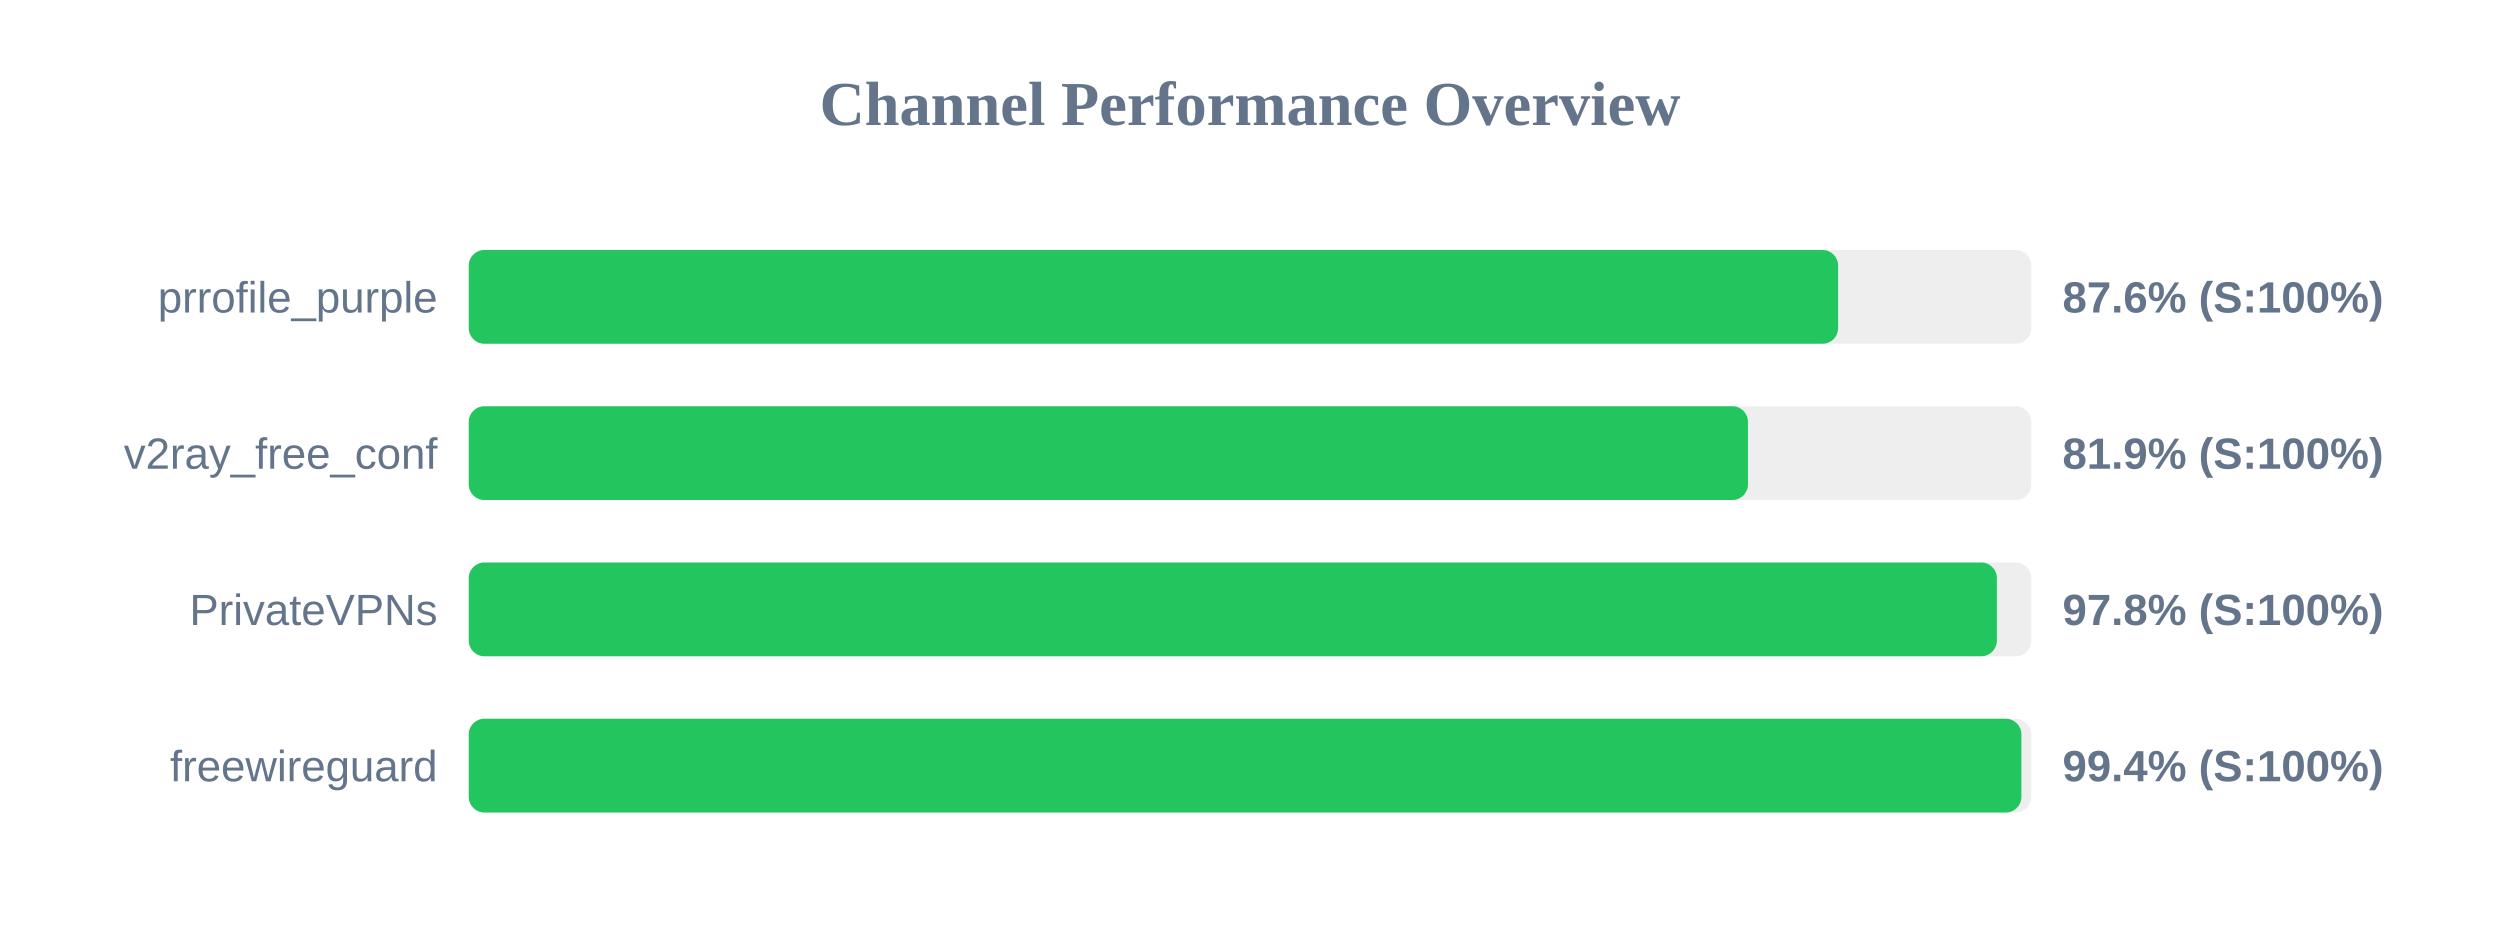
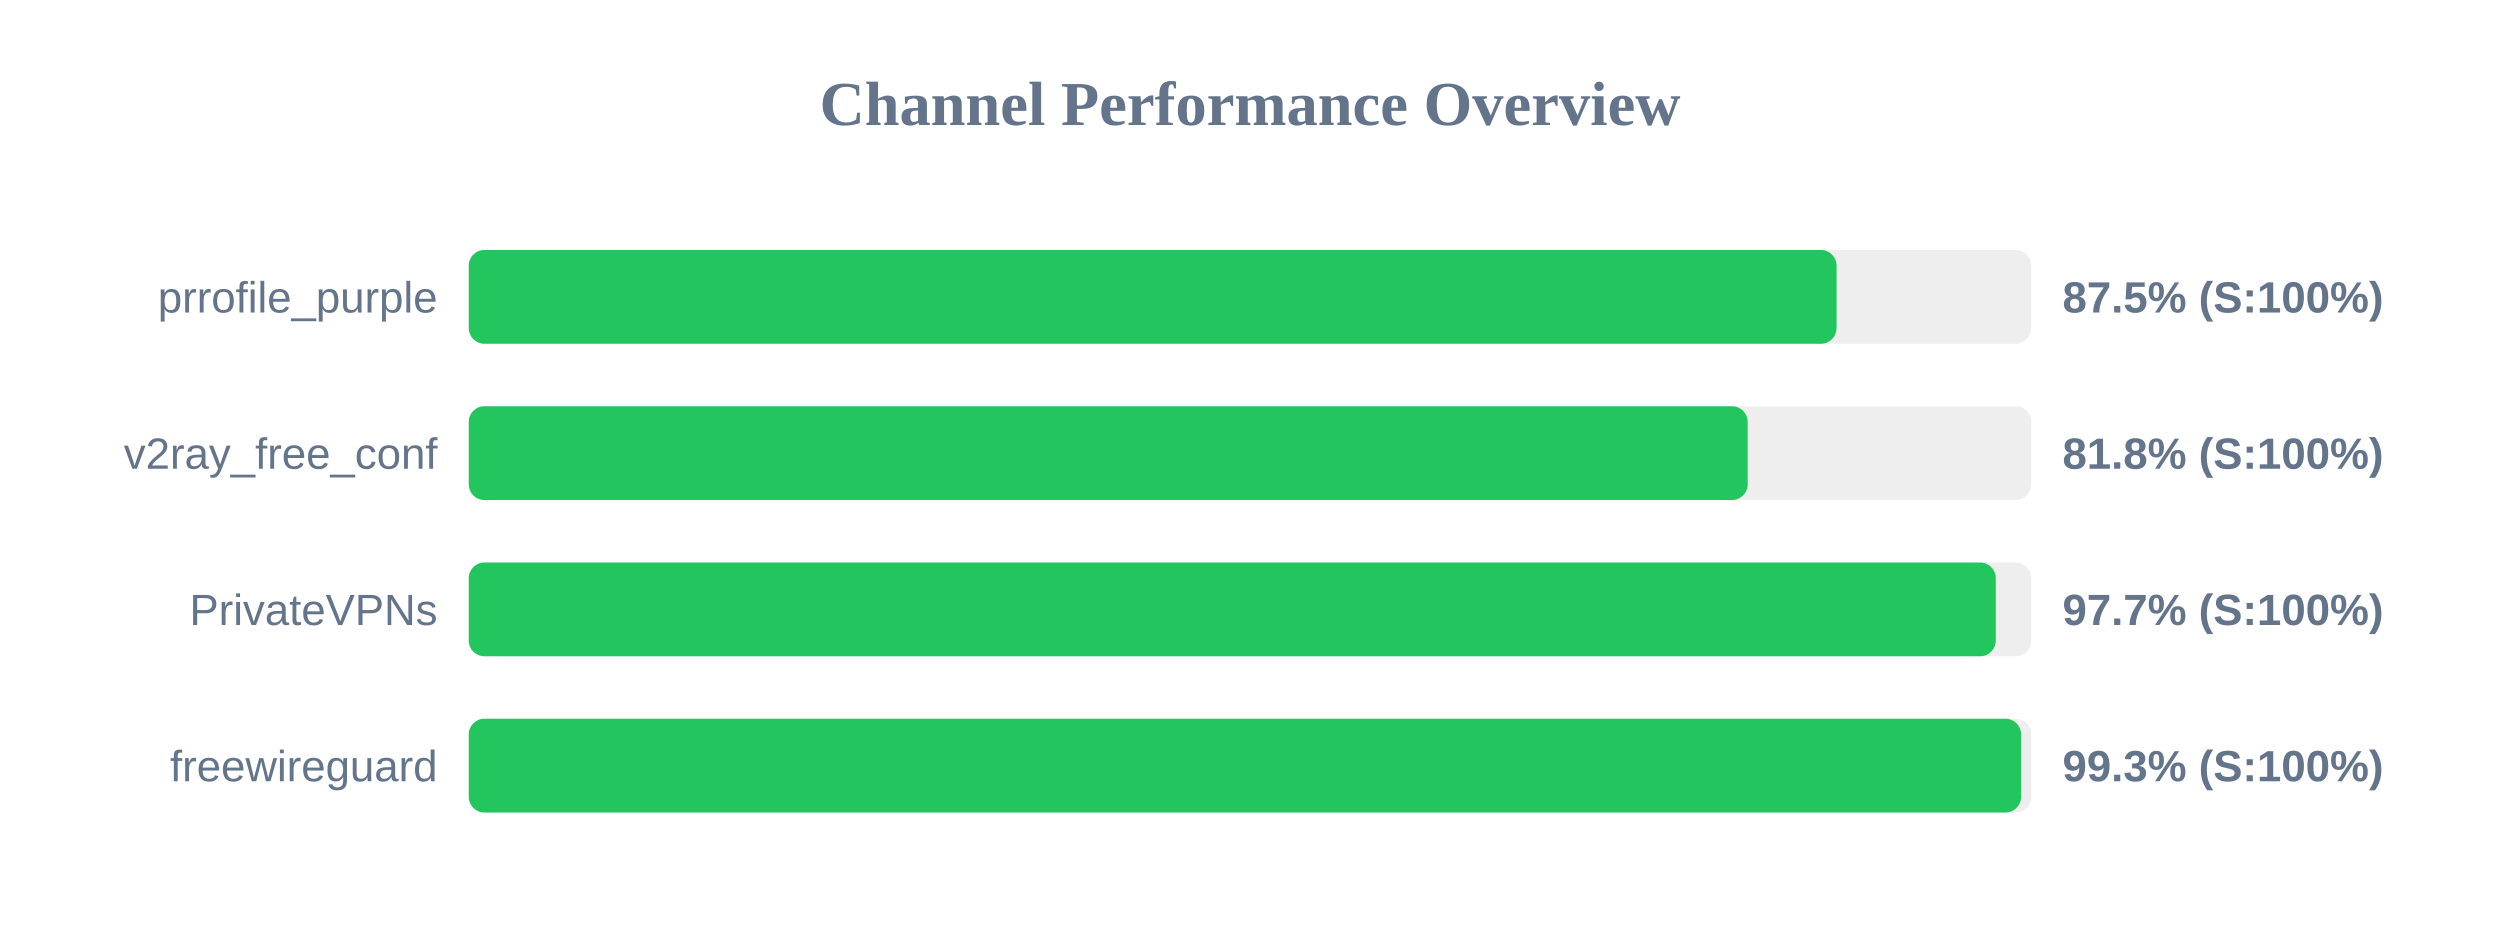
<svg xmlns="http://www.w3.org/2000/svg" width="800" height="300" version="1.1">
  <style>
        .row { font: 14px Arial; fill: #64748b; }
        .score { font: bold 14px Arial; fill: #64748b; }
    </style>
  <text x="400" y="40" text-anchor="middle" font-size="20px" font-weight="bold" fill="#64748b">Channel Performance Overview</text>
  <rect x="150" y="80" width="500" height="30" fill="#eee" rx="5" />
-   <rect x="150" y="80" width="438.2" height="30" fill="#22c55e" rx="5" />
+   <rect x="150" y="80" width="437.7" height="30" fill="#22c55e" rx="5" />
  <text x="140" y="100" text-anchor="end" class="row">prrofile_purple</text>
-   <text x="660" y="100" text-anchor="start" class="score">87.6% (S:100%)</text>
+   <text x="660" y="100" text-anchor="start" class="score">87.5% (S:100%)</text>
  <rect x="150" y="130" width="500" height="30" fill="#eee" rx="5" />
-   <rect x="150" y="130" width="409.35" height="30" fill="#22c55e" rx="5" />
+   <rect x="150" y="130" width="409.25" height="30" fill="#22c55e" rx="5" />
  <text x="140" y="150" text-anchor="end" class="row">v2ray_free_conf</text>
-   <text x="660" y="150" text-anchor="start" class="score">81.9% (S:100%)</text>
+   <text x="660" y="150" text-anchor="start" class="score">81.8% (S:100%)</text>
  <rect x="150" y="180" width="500" height="30" fill="#eee" rx="5" />
-   <rect x="150" y="180" width="489.0" height="30" fill="#22c55e" rx="5" />
+   <rect x="150" y="180" width="488.65" height="30" fill="#22c55e" rx="5" />
  <text x="140" y="200" text-anchor="end" class="row">PrivateVPNs</text>
-   <text x="660" y="200" text-anchor="start" class="score">97.8% (S:100%)</text>
+   <text x="660" y="200" text-anchor="start" class="score">97.7% (S:100%)</text>
  <rect x="150" y="230" width="500" height="30" fill="#eee" rx="5" />
-   <rect x="150" y="230" width="496.85" height="30" fill="#22c55e" rx="5" />
+   <rect x="150" y="230" width="496.75" height="30" fill="#22c55e" rx="5" />
  <text x="140" y="250" text-anchor="end" class="row">freewireguard</text>
-   <text x="660" y="250" text-anchor="start" class="score">99.4% (S:100%)</text>
+   <text x="660" y="250" text-anchor="start" class="score">99.3% (S:100%)</text>
</svg>
